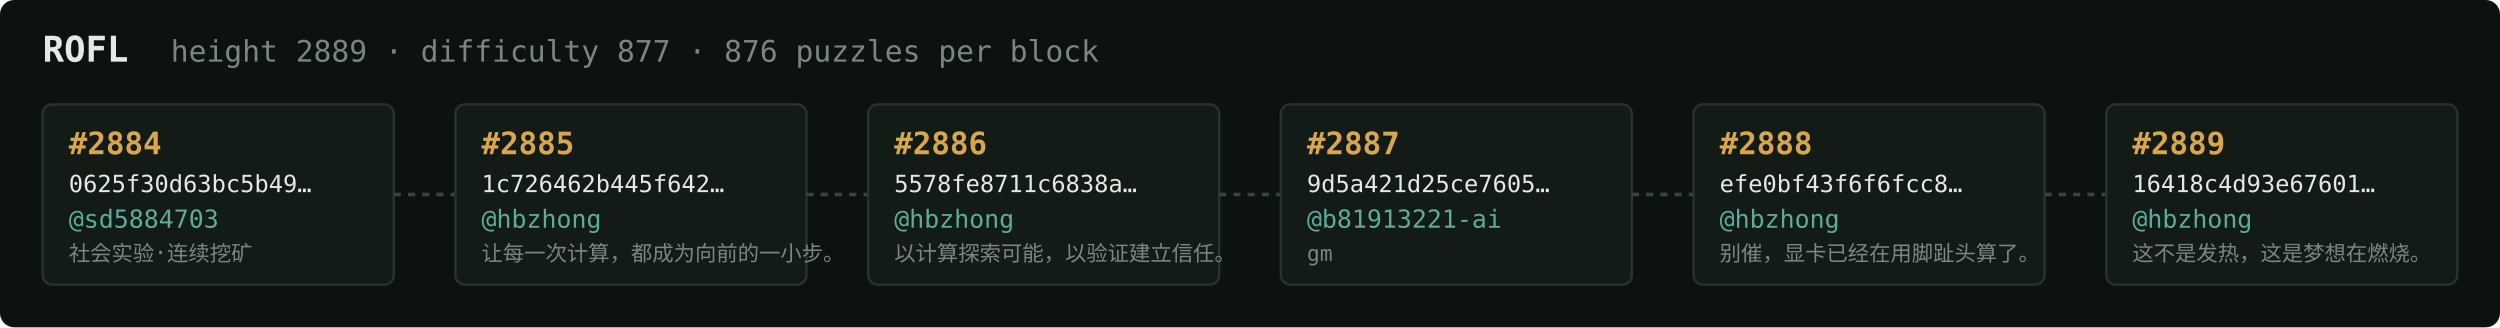
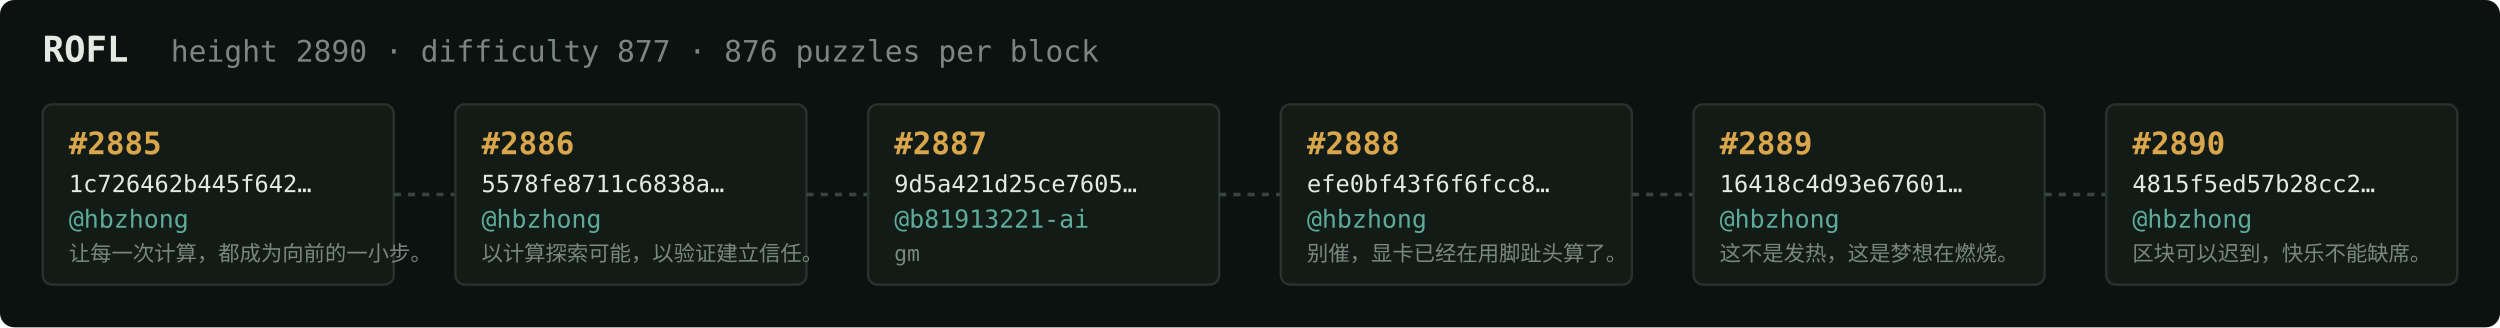
<svg xmlns="http://www.w3.org/2000/svg" width="1054" height="138" viewBox="0 0 1054 138" font-family="ui-monospace,SFMono-Regular,Menlo,monospace">
  <rect fill="#0c1210" width="1054" height="138" rx="6" />
  <text x="18" y="26" fill="#e5e9e3" font-size="15" font-weight="700">ROFL</text>
-   <text x="72" y="26" fill="#7a867f" font-size="12.5">height 2889 · difficulty 877 · 876 puzzles per block</text>
+   <text x="72" y="26" fill="#7a867f" font-size="12.5">height 2890 · difficulty 877 · 876 puzzles per block</text>
  <rect x="18" y="44" width="148" height="76" rx="4" fill="#131b17" stroke="#28332e" stroke-width="1" />
-   <text x="29" y="65" fill="#d9a64c" font-size="13" font-weight="700">#2884</text>
-   <text x="29" y="81" fill="#e5e9e3" font-size="10">0625f30d63bc5b49…</text>
-   <text x="29" y="96" fill="#5cab9b" font-size="10.5">@sd5884703</text>
-   <text x="29" y="110" fill="#7a867f" font-size="9">社会实验·连续挖矿</text>
+   <text x="29" y="65" fill="#d9a64c" font-size="13" font-weight="700">#2885</text>
+   <text x="29" y="81" fill="#e5e9e3" font-size="10">1c726462b445f642…</text>
+   <text x="29" y="96" fill="#5cab9b" font-size="10.5">@hbzhong</text>
+   <text x="29" y="110" fill="#7a867f" font-size="9">让每一次计算，都成为向前的一小步。</text>
  <line x1="166" y1="82.0" x2="192" y2="82.0" stroke="#38443e" stroke-width="1.5" stroke-dasharray="3 3" />
  <rect x="192" y="44" width="148" height="76" rx="4" fill="#131b17" stroke="#28332e" stroke-width="1" />
-   <text x="203" y="65" fill="#d9a64c" font-size="13" font-weight="700">#2885</text>
-   <text x="203" y="81" fill="#e5e9e3" font-size="10">1c726462b445f642…</text>
+   <text x="203" y="65" fill="#d9a64c" font-size="13" font-weight="700">#2886</text>
+   <text x="203" y="81" fill="#e5e9e3" font-size="10">5578fe8711c6838a…</text>
  <text x="203" y="96" fill="#5cab9b" font-size="10.5">@hbzhong</text>
-   <text x="203" y="110" fill="#7a867f" font-size="9">让每一次计算，都成为向前的一小步。</text>
+   <text x="203" y="110" fill="#7a867f" font-size="9">以计算探索可能，以验证建立信任。</text>
  <line x1="340" y1="82.0" x2="366" y2="82.0" stroke="#38443e" stroke-width="1.5" stroke-dasharray="3 3" />
  <rect x="366" y="44" width="148" height="76" rx="4" fill="#131b17" stroke="#28332e" stroke-width="1" />
-   <text x="377" y="65" fill="#d9a64c" font-size="13" font-weight="700">#2886</text>
-   <text x="377" y="81" fill="#e5e9e3" font-size="10">5578fe8711c6838a…</text>
-   <text x="377" y="96" fill="#5cab9b" font-size="10.5">@hbzhong</text>
-   <text x="377" y="110" fill="#7a867f" font-size="9">以计算探索可能，以验证建立信任。</text>
+   <text x="377" y="65" fill="#d9a64c" font-size="13" font-weight="700">#2887</text>
+   <text x="377" y="81" fill="#e5e9e3" font-size="10">9d5a421d25ce7605…</text>
+   <text x="377" y="96" fill="#5cab9b" font-size="10.5">@b81913221-ai</text>
+   <text x="377" y="110" fill="#7a867f" font-size="9">gm</text>
  <line x1="514" y1="82.0" x2="540" y2="82.0" stroke="#38443e" stroke-width="1.5" stroke-dasharray="3 3" />
  <rect x="540" y="44" width="148" height="76" rx="4" fill="#131b17" stroke="#28332e" stroke-width="1" />
-   <text x="551" y="65" fill="#d9a64c" font-size="13" font-weight="700">#2887</text>
-   <text x="551" y="81" fill="#e5e9e3" font-size="10">9d5a421d25ce7605…</text>
-   <text x="551" y="96" fill="#5cab9b" font-size="10.5">@b81913221-ai</text>
-   <text x="551" y="110" fill="#7a867f" font-size="9">gm</text>
+   <text x="551" y="65" fill="#d9a64c" font-size="13" font-weight="700">#2888</text>
+   <text x="551" y="81" fill="#e5e9e3" font-size="10">efe0bf43f6f6fcc8…</text>
+   <text x="551" y="96" fill="#5cab9b" font-size="10.5">@hbzhong</text>
+   <text x="551" y="110" fill="#7a867f" font-size="9">别催，显卡已经在用脚趾头算了。</text>
  <line x1="688" y1="82.0" x2="714" y2="82.0" stroke="#38443e" stroke-width="1.5" stroke-dasharray="3 3" />
  <rect x="714" y="44" width="148" height="76" rx="4" fill="#131b17" stroke="#28332e" stroke-width="1" />
-   <text x="725" y="65" fill="#d9a64c" font-size="13" font-weight="700">#2888</text>
-   <text x="725" y="81" fill="#e5e9e3" font-size="10">efe0bf43f6f6fcc8…</text>
+   <text x="725" y="65" fill="#d9a64c" font-size="13" font-weight="700">#2889</text>
+   <text x="725" y="81" fill="#e5e9e3" font-size="10">16418c4d93e67601…</text>
  <text x="725" y="96" fill="#5cab9b" font-size="10.5">@hbzhong</text>
-   <text x="725" y="110" fill="#7a867f" font-size="9">别催，显卡已经在用脚趾头算了。</text>
+   <text x="725" y="110" fill="#7a867f" font-size="9">这不是发热，这是梦想在燃烧。</text>
  <line x1="862" y1="82.0" x2="888" y2="82.0" stroke="#38443e" stroke-width="1.5" stroke-dasharray="3 3" />
  <rect x="888" y="44" width="148" height="76" rx="4" fill="#131b17" stroke="#28332e" stroke-width="1" />
-   <text x="899" y="65" fill="#d9a64c" font-size="13" font-weight="700">#2889</text>
-   <text x="899" y="81" fill="#e5e9e3" font-size="10">16418c4d93e67601…</text>
+   <text x="899" y="65" fill="#d9a64c" font-size="13" font-weight="700">#2890</text>
+   <text x="899" y="81" fill="#e5e9e3" font-size="10">4815f5ed57b28cc2…</text>
  <text x="899" y="96" fill="#5cab9b" font-size="10.5">@hbzhong</text>
-   <text x="899" y="110" fill="#7a867f" font-size="9">这不是发热，这是梦想在燃烧。</text>
+   <text x="899" y="110" fill="#7a867f" font-size="9">区块可以迟到，快乐不能缺席。</text>
</svg>
